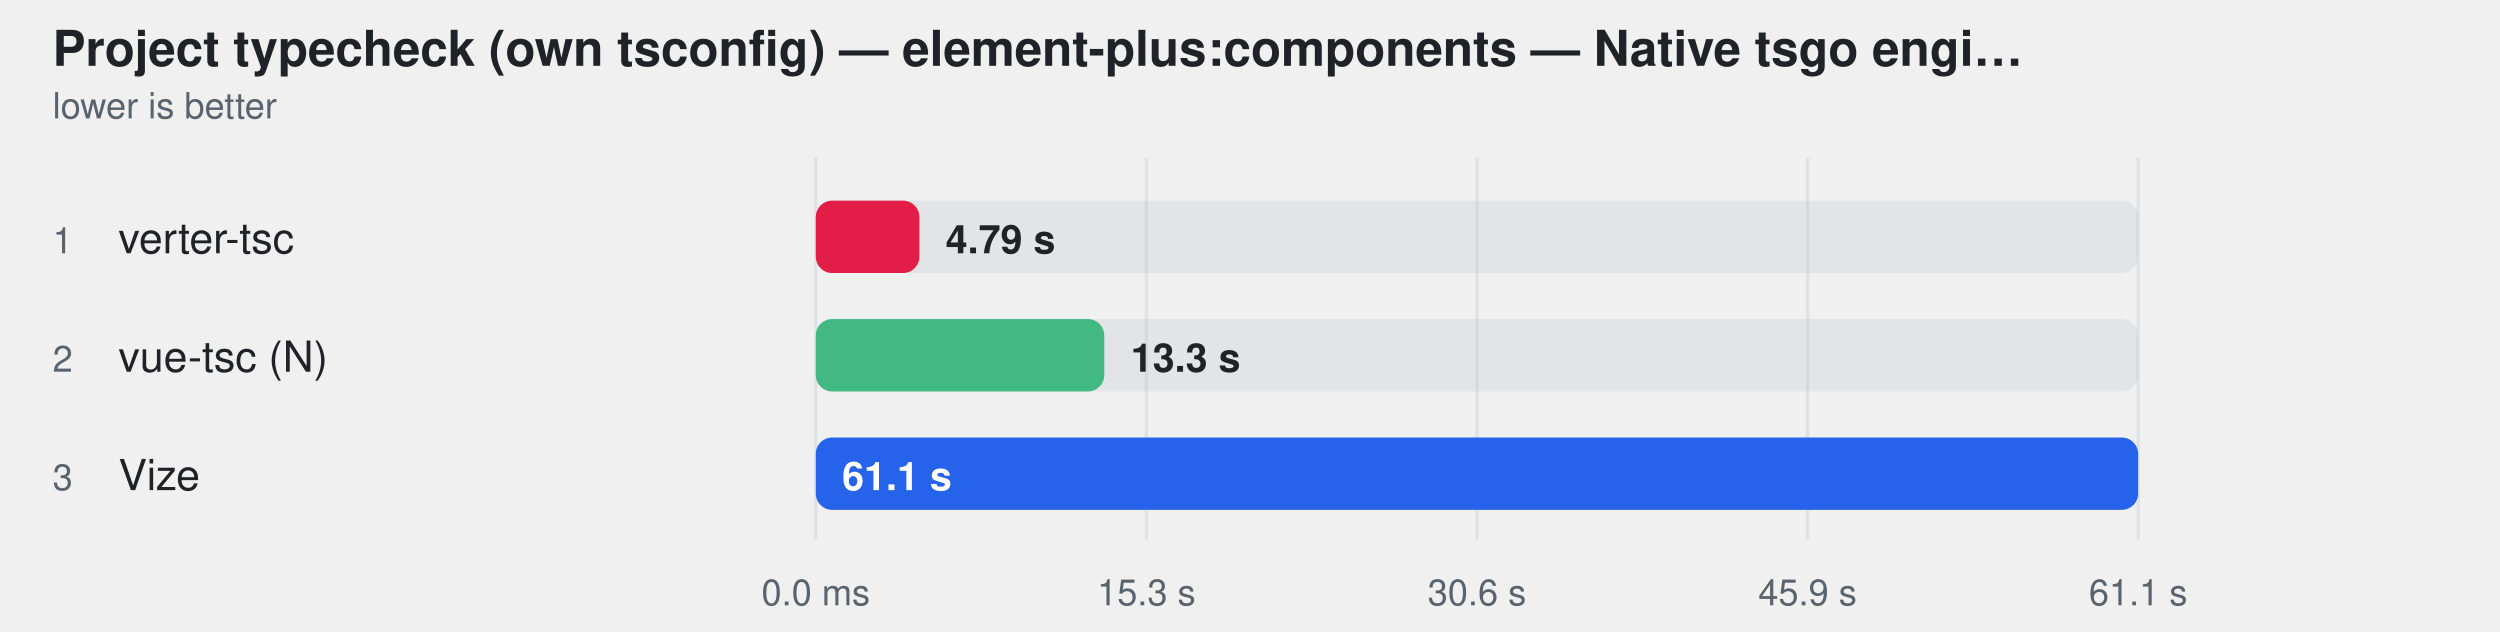
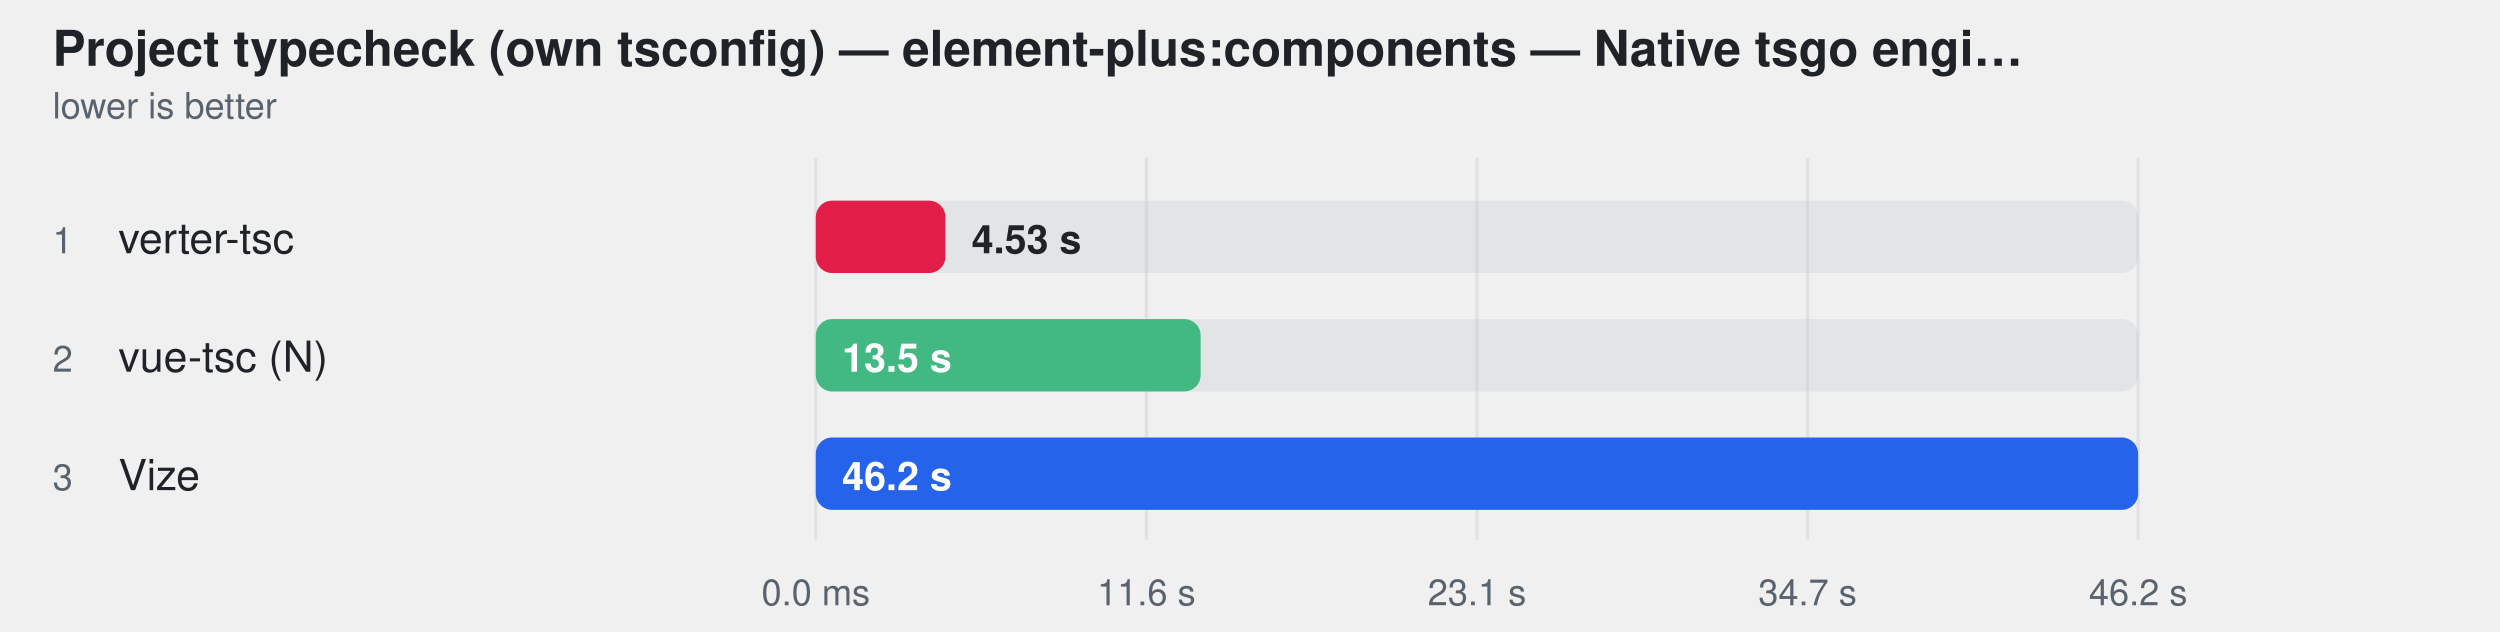
<svg xmlns="http://www.w3.org/2000/svg" width="760" height="192" viewBox="0 0 760 192" role="img" aria-label="Project typecheck (own tsconfig) — element-plus:components — Native tsgo engines — ranked together">
  <style>
    text { font-family: -apple-system, BlinkMacSystemFont, "Segoe UI", Helvetica, Arial, sans-serif; }
  </style>
  <text fill="#1f2328" x="16" y="20" font-size="15" font-weight="600">Project typecheck (own tsconfig) — element-plus:components — Native tsgo engi…</text>
  <text fill="#59636e" x="16" y="36" font-size="11">lower is better</text>
  <line x1="248" y1="48" x2="248" y2="164" stroke="#d0d7de" stroke-opacity="0.55" />
  <text fill="#59636e" x="248" y="184" text-anchor="middle" font-size="11">0.0 ms</text>
  <line x1="348.5" y1="48" x2="348.5" y2="164" stroke="#d0d7de" stroke-opacity="0.55" />
-   <text fill="#59636e" x="348.5" y="184" text-anchor="middle" font-size="11">15.3 s</text>
+   <text fill="#59636e" x="348.5" y="184" text-anchor="middle" font-size="11">11.6 s</text>
  <line x1="449" y1="48" x2="449" y2="164" stroke="#d0d7de" stroke-opacity="0.55" />
-   <text fill="#59636e" x="449" y="184" text-anchor="middle" font-size="11">30.6 s</text>
+   <text fill="#59636e" x="449" y="184" text-anchor="middle" font-size="11">23.1 s</text>
  <line x1="549.5" y1="48" x2="549.5" y2="164" stroke="#d0d7de" stroke-opacity="0.55" />
-   <text fill="#59636e" x="549.5" y="184" text-anchor="middle" font-size="11">45.9 s</text>
+   <text fill="#59636e" x="549.5" y="184" text-anchor="middle" font-size="11">34.7 s</text>
  <line x1="650" y1="48" x2="650" y2="164" stroke="#d0d7de" stroke-opacity="0.55" />
-   <text fill="#59636e" x="650" y="184" text-anchor="middle" font-size="11">61.1 s</text>
+   <text fill="#59636e" x="650" y="184" text-anchor="middle" font-size="11">46.2 s</text>
  <text fill="#59636e" x="16" y="77" font-size="11">1</text>
  <text fill="#1f2328" x="36" y="77" font-size="13">verter-tsc</text>
  <rect x="248" y="61" width="402" height="22" rx="5" fill="#afb8c133" />
-   <rect x="248" y="61" width="31.5" height="22" rx="5" fill="#e11d48" />
-   <text fill="#1f2328" x="287.482" y="77" font-size="12" font-weight="600">4.79 s</text>
+   <rect x="248" y="61" width="39.4" height="22" rx="5" fill="#e11d48" />
+   <text fill="#1f2328" x="295.381" y="77" font-size="12" font-weight="600">4.53 s</text>
  <text fill="#59636e" x="16" y="113" font-size="11">2</text>
  <text fill="#1f2328" x="36" y="113" font-size="13">vue-tsc (N)</text>
  <rect x="248" y="97" width="402" height="22" rx="5" fill="#afb8c133" />
-   <rect x="248" y="97" width="87.7" height="22" rx="5" fill="#42b883" />
-   <text fill="#1f2328" x="343.746" y="113" font-size="12" font-weight="600">13.3 s</text>
+   <rect x="248" y="97" width="117.0" height="22" rx="5" fill="#42b883" />
+   <text fill="#ffffff" x="256" y="113" font-size="12" font-weight="600">13.5 s</text>
  <text fill="#59636e" x="16" y="149" font-size="11">3</text>
  <text fill="#1f2328" x="36" y="149" font-size="13">Vize</text>
  <rect x="248" y="133" width="402" height="22" rx="5" fill="#afb8c133" />
  <rect x="248" y="133" width="402.0" height="22" rx="5" fill="#2563eb" />
-   <text fill="#ffffff" x="256" y="149" font-size="12" font-weight="600">61.1 s</text>
+   <text fill="#ffffff" x="256" y="149" font-size="12" font-weight="600">46.2 s</text>
</svg>
